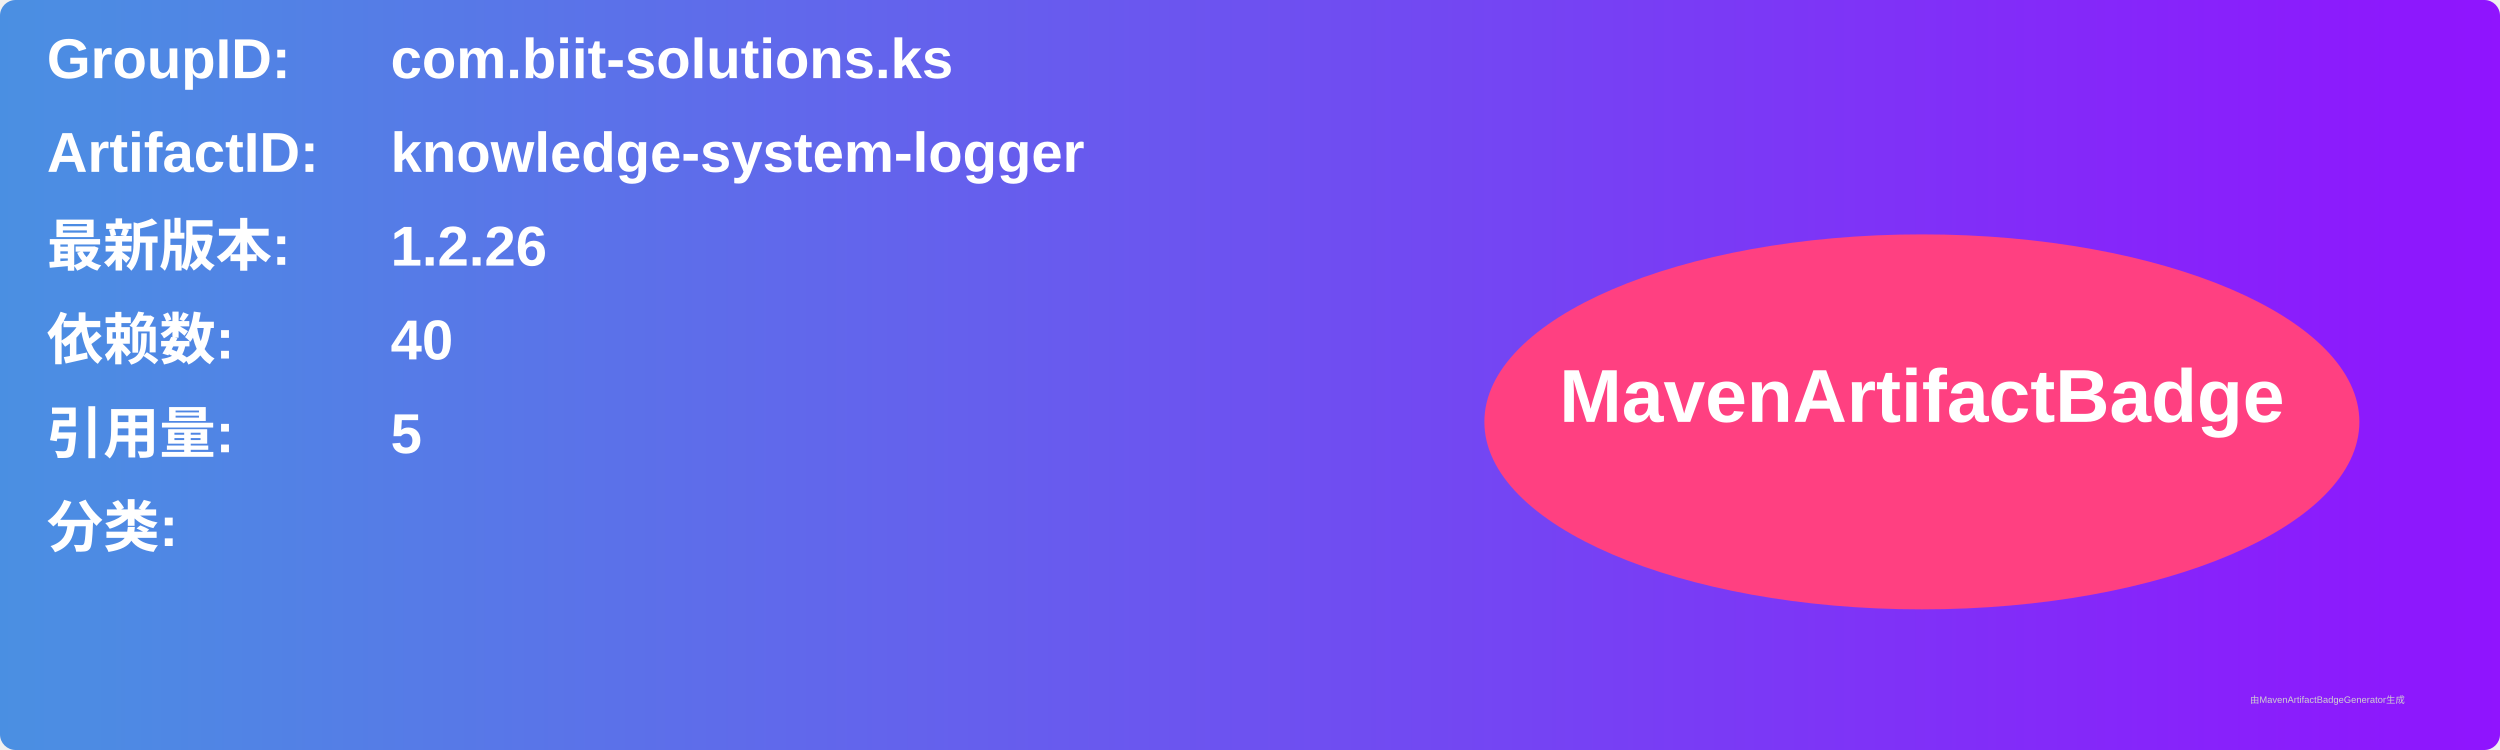
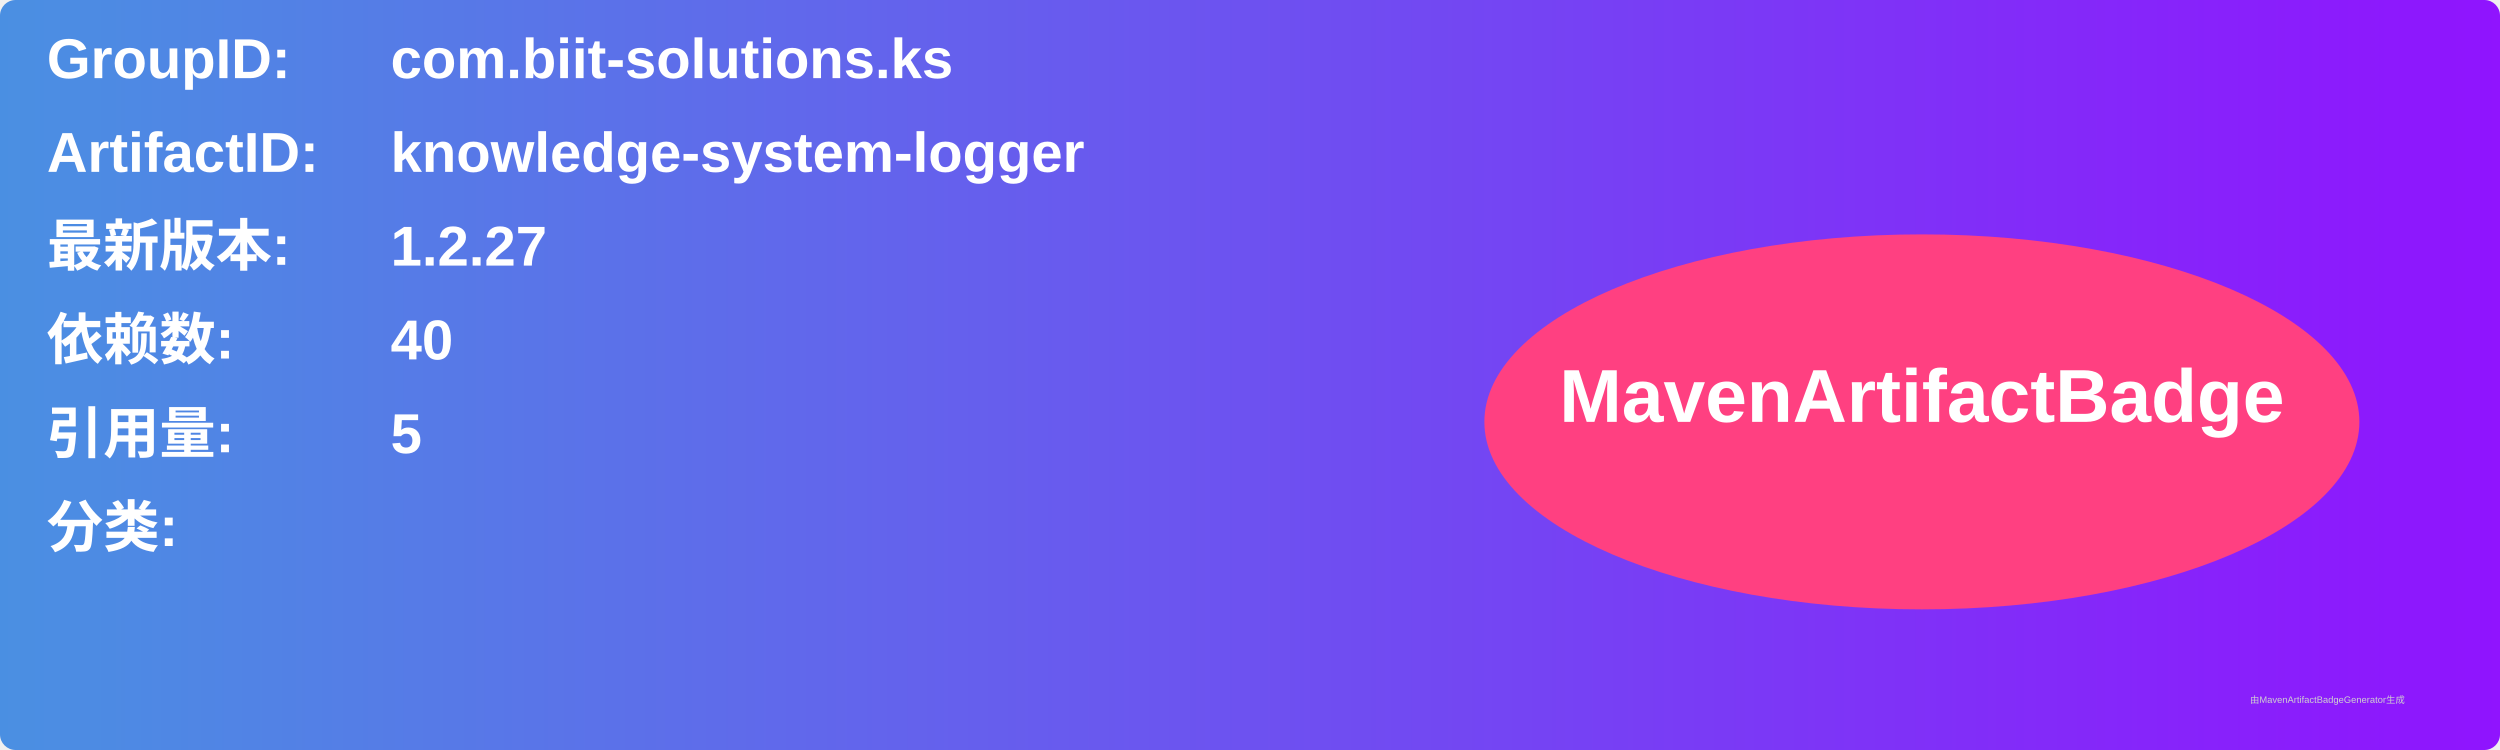
<svg xmlns="http://www.w3.org/2000/svg" width="800" height="240" viewBox="0 0 800 240">
  <linearGradient id="grad" x1="0%" y1="0%" x2="100%" y2="0%">
    <stop offset="0%" stop-color="#4a90e2" />
    <stop offset="100%" stop-color="#9013fe" />
  </linearGradient>
  <rect width="100%" height="100%" rx="5" ry="5" fill="url(#grad)" />
  <g transform="translate(15, 15)">
    <text x="0" y="10" font-family="Arial" font-size="18" fill="white" font-weight="bold" width="260">GroupID:</text>
    <text x="110" y="10" font-family="Arial" font-size="18" fill="white" font-weight="bold" width="460">com.biit-solutions.ks</text>
    <text x="0" y="40" font-family="Arial" font-size="18" fill="white" font-weight="bold" width="260">ArtifactID:</text>
    <text x="110" y="40" font-family="Arial" font-size="18" fill="white" font-weight="bold" width="460">knowledge-system-logger</text>
    <text x="0" y="70" font-family="Arial" font-size="18" fill="white" font-weight="bold">最新版本:</text>
    <text x="110" y="70" font-family="Arial" font-size="18" fill="white" font-weight="bold">
-       <tspan font-weight="bold">1.2.26</tspan>
+       <tspan font-weight="bold">1.2.27</tspan>
    </text>
    <text x="0" y="100" font-family="Arial" font-size="18" fill="white" font-weight="bold">依赖数: </text>
    <text x="110" y="100" font-family="Arial" font-size="18" fill="white">
      <tspan font-weight="bold">40</tspan>
    </text>
    <text x="0" y="130" font-family="Arial" font-size="18" fill="white" font-weight="bold">引用量: </text>
    <text x="110" y="130" font-family="Arial" font-size="18" fill="white">
      <tspan font-weight="bold">5</tspan>
    </text>
    <text x="0" y="160" font-family="Arial" font-size="18" fill="white" font-weight="bold">分类:</text>
    <text x="10" y="190" font-family="Arial" font-size="10" fill="white">
      <tspan font-weight="bold" />
    </text>
    <ellipse cx="600" cy="120" rx="140" ry="60" fill="#ff4081" />
    <text x="600" y="120" text-anchor="middle" font-family="Arial" font-size="24" fill="white" font-weight="bold">MavenArtifactBadge</text>
  </g>
  <text x="720" y="225" font-family="Arial" font-size="3" fill="#d0d0d0">由MavenArtifactBadgeGenerator生成</text>
</svg>
